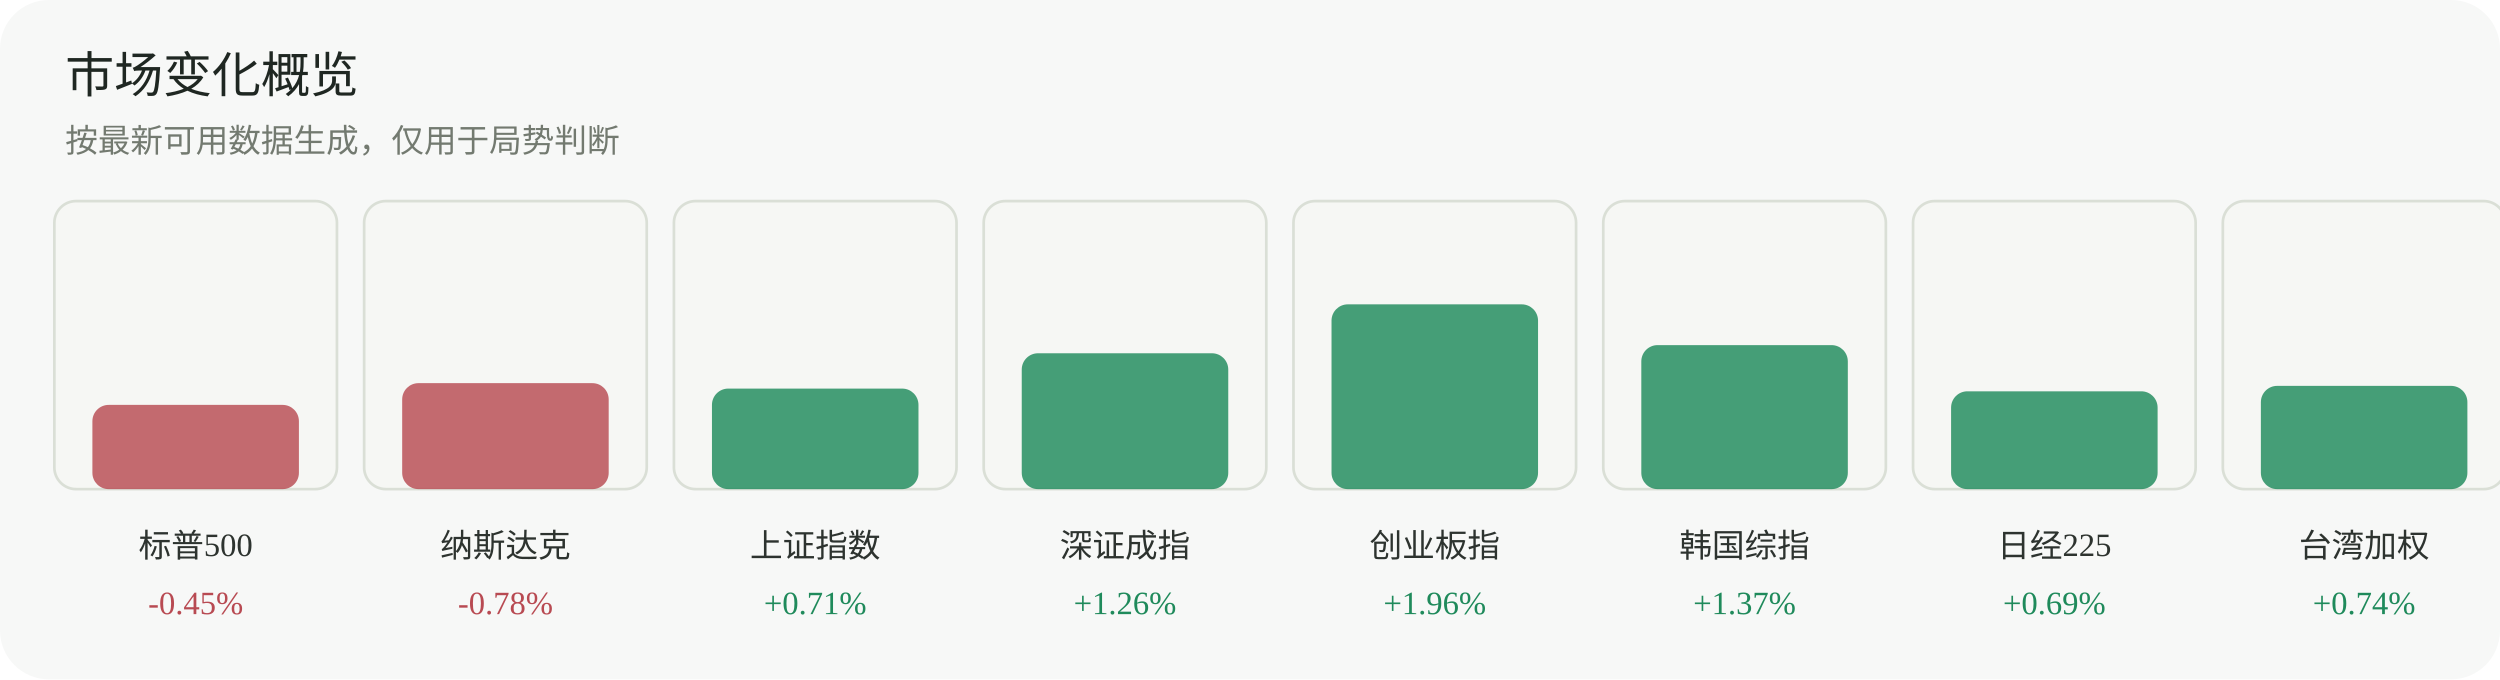
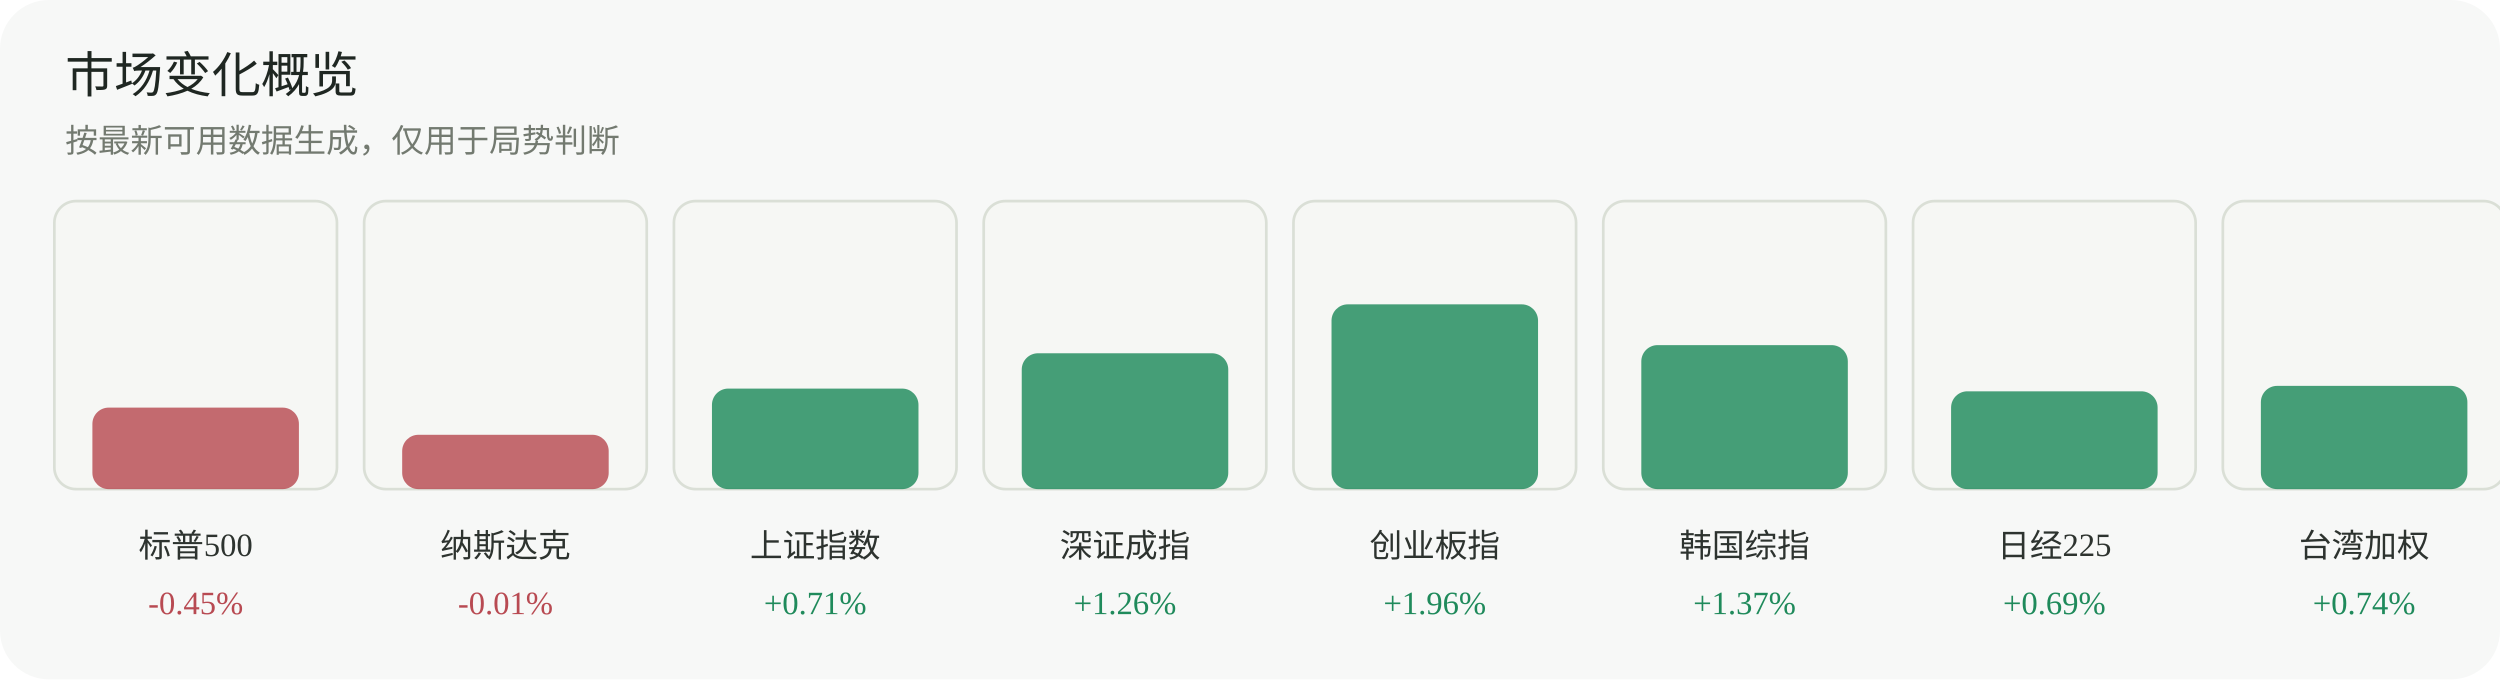
<svg xmlns="http://www.w3.org/2000/svg" width="920" height="250" viewBox="0 0 920 250" role="img" aria-label="市场变化概览">
  <rect width="920" height="250" rx="18" fill="#f7f8f7" />
  <text x="24" y="34" font-family="Inter, 'Segoe UI', sans-serif" font-size="18" fill="#1f2722">市场变化概览</text>
  <text x="24" y="56" font-family="Inter, 'Segoe UI', sans-serif" font-size="12" fill="#737a70">按最新可用数据生成，仅用于局势判断</text>
  <g>
    <rect x="20" y="74" width="104" height="106" rx="8" fill="#f6f7f4" stroke="#dadfd6" />
-     <rect x="34" y="149" width="76" height="31" rx="6" fill="#b84a52" opacity="0.82" />
+     <rect x="34" y="150" width="76" height="30" rx="6" fill="#b84a52" opacity="0.82" />
    <text x="72.0" y="205" text-anchor="middle" font-size="12" fill="#2d332f">标普500</text>
    <text x="72.0" y="226" text-anchor="middle" font-size="12" fill="#b84a52">-0.45%</text>
  </g>
  <g>
    <rect x="134" y="74" width="104" height="106" rx="8" fill="#f6f7f4" stroke="#dadfd6" />
-     <rect x="148" y="141" width="76" height="39" rx="6" fill="#b84a52" opacity="0.82" />
+     <rect x="148" y="160" width="76" height="20" rx="6" fill="#b84a52" opacity="0.82" />
    <text x="186.0" y="205" text-anchor="middle" font-size="12" fill="#2d332f">纳斯达克</text>
-     <text x="186.0" y="226" text-anchor="middle" font-size="12" fill="#b84a52">-0.78%</text>
+     <text x="186.0" y="226" text-anchor="middle" font-size="12" fill="#b84a52">-0.01%</text>
  </g>
  <g>
    <rect x="248" y="74" width="104" height="106" rx="8" fill="#f6f7f4" stroke="#dadfd6" />
    <rect x="262" y="143" width="76" height="37" rx="6" fill="#1f8a5b" opacity="0.82" />
    <text x="300.0" y="205" text-anchor="middle" font-size="12" fill="#2d332f">上证指数</text>
    <text x="300.0" y="226" text-anchor="middle" font-size="12" fill="#1f8a5b">+0.71%</text>
  </g>
  <g>
    <rect x="362" y="74" width="104" height="106" rx="8" fill="#f6f7f4" stroke="#dadfd6" />
    <rect x="376" y="130" width="76" height="50" rx="6" fill="#1f8a5b" opacity="0.82" />
    <text x="414.0" y="205" text-anchor="middle" font-size="12" fill="#2d332f">深证成指</text>
    <text x="414.0" y="226" text-anchor="middle" font-size="12" fill="#1f8a5b">+1.26%</text>
  </g>
  <g>
    <rect x="476" y="74" width="104" height="106" rx="8" fill="#f6f7f4" stroke="#dadfd6" />
    <rect x="490" y="112" width="76" height="68" rx="6" fill="#1f8a5b" opacity="0.82" />
    <text x="528.0" y="205" text-anchor="middle" font-size="12" fill="#2d332f">创业板指</text>
    <text x="528.0" y="226" text-anchor="middle" font-size="12" fill="#1f8a5b">+1.96%</text>
  </g>
  <g>
    <rect x="590" y="74" width="104" height="106" rx="8" fill="#f6f7f4" stroke="#dadfd6" />
    <rect x="604" y="127" width="76" height="53" rx="6" fill="#1f8a5b" opacity="0.82" />
    <text x="642.0" y="205" text-anchor="middle" font-size="12" fill="#2d332f">韩国综指</text>
    <text x="642.0" y="226" text-anchor="middle" font-size="12" fill="#1f8a5b">+1.37%</text>
  </g>
  <g>
    <rect x="704" y="74" width="104" height="106" rx="8" fill="#f6f7f4" stroke="#dadfd6" />
    <rect x="718" y="144" width="76" height="36" rx="6" fill="#1f8a5b" opacity="0.82" />
    <text x="756.0" y="205" text-anchor="middle" font-size="12" fill="#2d332f">日经225</text>
    <text x="756.0" y="226" text-anchor="middle" font-size="12" fill="#1f8a5b">+0.69%</text>
  </g>
  <g>
    <rect x="818" y="74" width="104" height="106" rx="8" fill="#f6f7f4" stroke="#dadfd6" />
    <rect x="832" y="142" width="76" height="38" rx="6" fill="#1f8a5b" opacity="0.82" />
    <text x="870.0" y="205" text-anchor="middle" font-size="12" fill="#2d332f">台湾加权</text>
    <text x="870.0" y="226" text-anchor="middle" font-size="12" fill="#1f8a5b">+0.74%</text>
  </g>
</svg>
